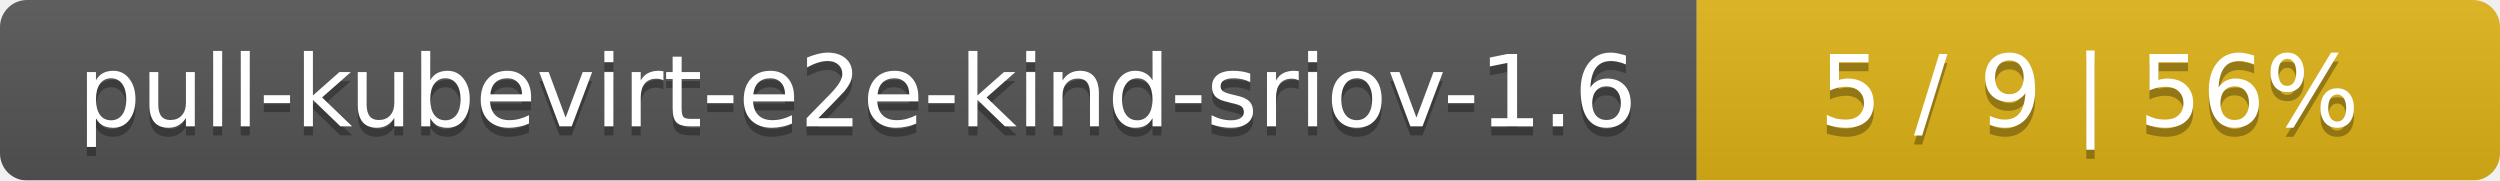
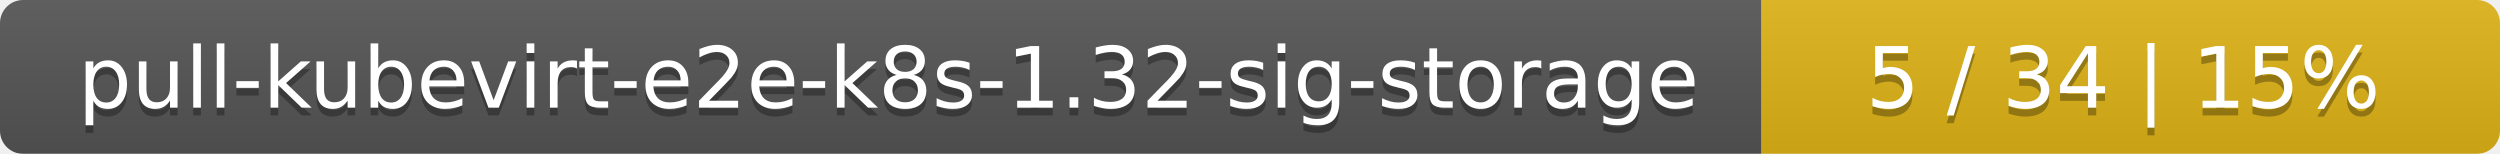
- <svg xmlns="http://www.w3.org/2000/svg" width="277" height="20">
+ <svg xmlns="http://www.w3.org/2000/svg" width="325" height="20">
  <linearGradient id="smooth" x2="0" y2="100%">
    <stop offset="0" stop-color="#bbb" stop-opacity=".1" />
    <stop offset="1" stop-opacity=".1" />
  </linearGradient>
  <mask id="round">
-     <rect width="277" height="20" rx="3" fill="#fff" />
+     <rect width="325" height="20" rx="3" fill="#fff" />
  </mask>
  <g mask="url(#round)">
-     <rect width="188" height="20" fill="#555" />
-     <rect x="188" width="89" height="20" fill="#dfb317" />
-     <rect width="277" height="20" fill="url(#smooth)" />
+     <rect width="229" height="20" fill="#555" />
+     <rect x="229" width="96" height="20" fill="#dfb317" />
+     <rect width="325" height="20" fill="url(#smooth)" />
  </g>
  <g fill="#fff" text-anchor="middle" font-family="DejaVu Sans,Verdana,Geneva,sans-serif" font-size="11">
-     <text x="95" y="15" fill="#010101" fill-opacity=".3">pull-kubevirt-e2e-kind-sriov-1.6</text>
-     <text x="95" y="14">pull-kubevirt-e2e-kind-sriov-1.6</text>
-     <text x="231.5" y="15" fill="#010101" fill-opacity=".3">5 / 9    |    56%</text>
-     <text x="231.5" y="14">5 / 9    |    56%</text>
+     <text x="115.5" y="15" fill="#010101" fill-opacity=".3">pull-kubevirt-e2e-k8s-1.32-sig-storage</text>
+     <text x="115.5" y="14">pull-kubevirt-e2e-k8s-1.32-sig-storage</text>
+     <text x="276" y="15" fill="#010101" fill-opacity=".3">5 / 34    |    15%</text>
+     <text x="276" y="14">5 / 34    |    15%</text>
  </g>
</svg>
